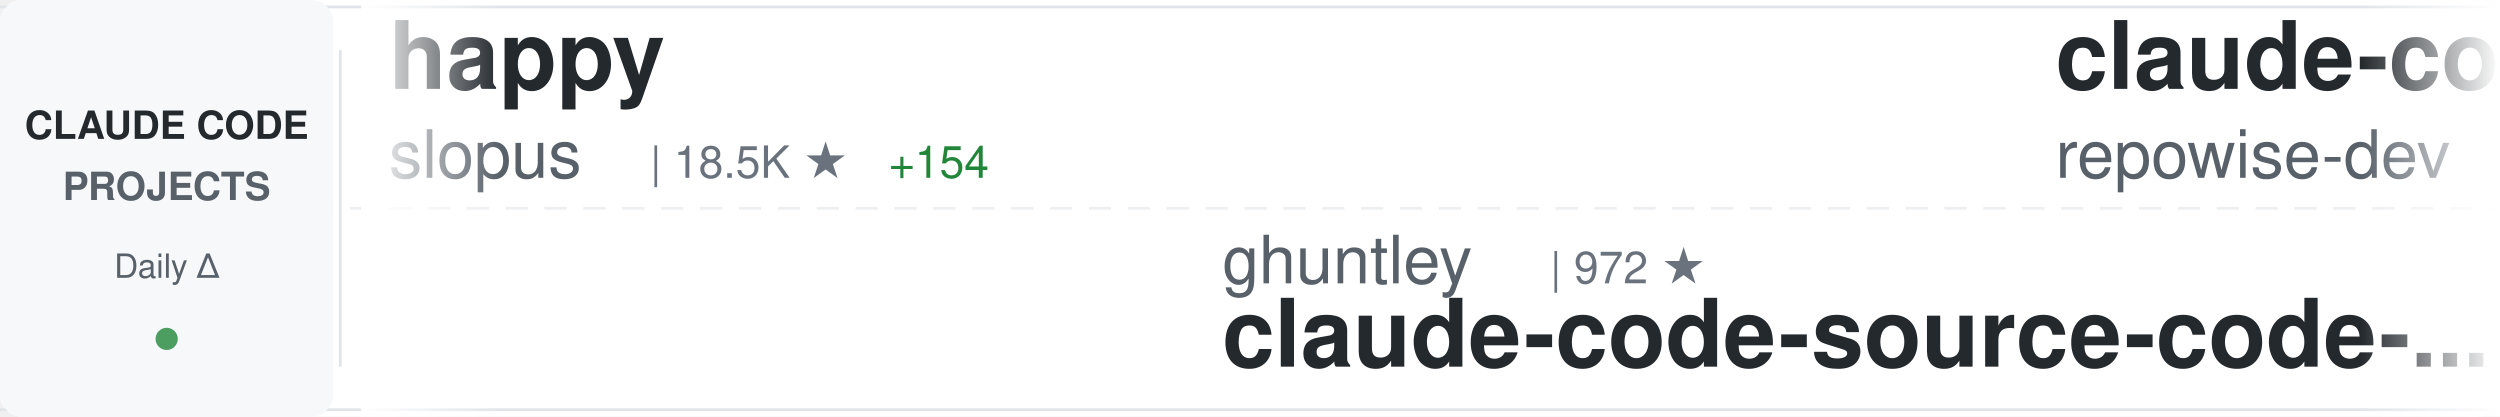
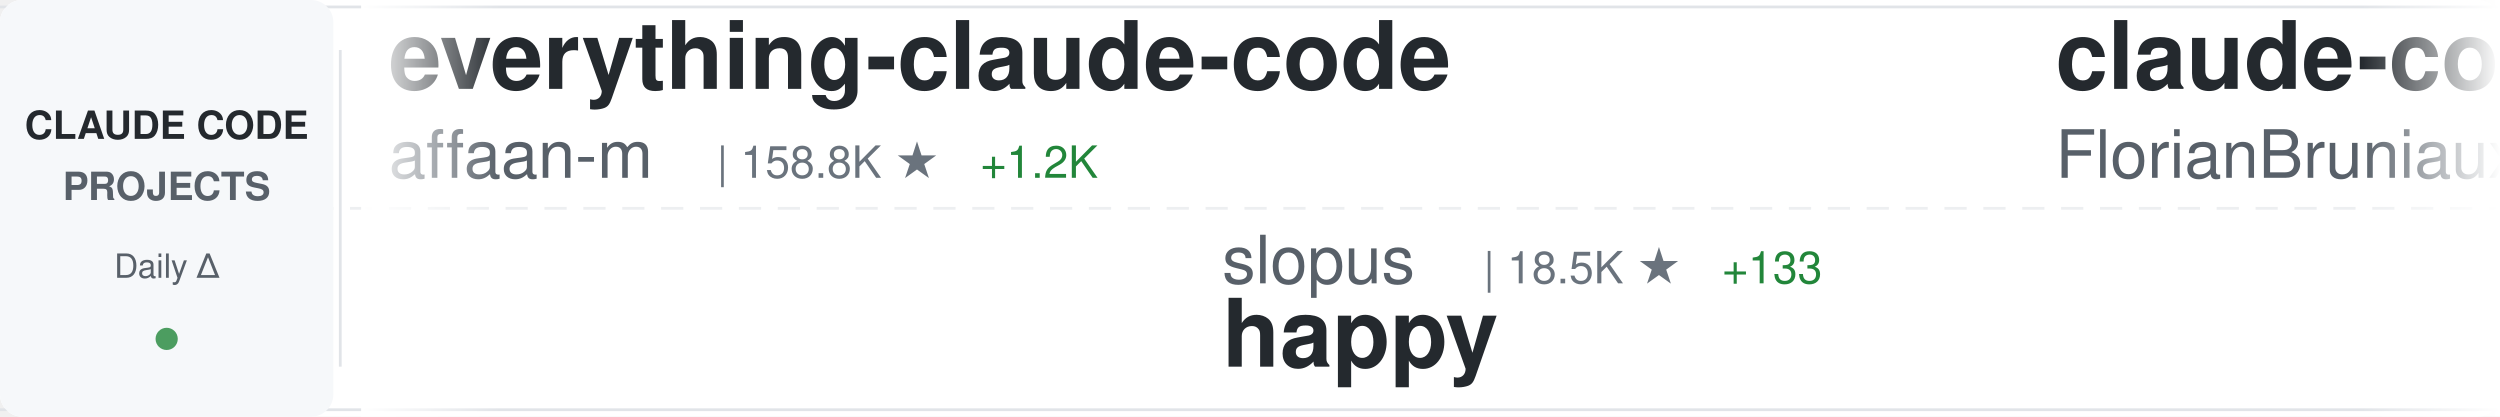
<svg xmlns="http://www.w3.org/2000/svg" width="900" height="150">
  <defs>
    <linearGradient id="awesomeLeftFade" x1="0%" y1="0%" x2="100%" y2="0%">
      <stop offset="0%" style="stop-color:#ffffff;stop-opacity:1" />
      <stop offset="100%" style="stop-color:#ffffff;stop-opacity:0" />
    </linearGradient>
    <linearGradient id="awesomeRightFade" x1="0%" y1="0%" x2="100%" y2="0%">
      <stop offset="0%" style="stop-color:#ffffff;stop-opacity:0" />
      <stop offset="100%" style="stop-color:#ffffff;stop-opacity:1" />
    </linearGradient>
  </defs>
  <rect width="900" height="150" fill="#ffffff" rx="8" />
  <rect x="0" y="2" width="900" height="1" fill="#e1e4e8" />
  <rect x="0" y="147" width="900" height="1" fill="#e1e4e8" />
  <line x1="0" y1="75" x2="900" y2="75" stroke="#e1e4e8" stroke-width="1" stroke-dasharray="8 6" opacity="0.6" />
  <rect x="0" y="0" width="120" height="150" fill="#f6f8fa" rx="8" />
  <text x="60" y="50" font-family="-apple-system, BlinkMacSystemFont, 'Segoe UI', Helvetica, Arial, sans-serif" font-size="14" font-weight="600" fill="#24292e" text-anchor="middle">CLAUDE CODE</text>
  <text x="60" y="72" font-family="-apple-system, BlinkMacSystemFont, 'Segoe UI', Helvetica, Arial, sans-serif" font-size="14" font-weight="600" fill="#586069" text-anchor="middle">PROJECTS</text>
  <text x="60" y="100" font-family="-apple-system, BlinkMacSystemFont, 'Segoe UI', Helvetica, Arial, sans-serif" font-size="12" font-weight="500" fill="#586069" text-anchor="middle">Daily Δ</text>
  <circle cx="60" cy="122" r="4" fill="#22863a" opacity="0.8" />
  <rect x="122" y="18" width="1" height="114" fill="#e1e4e8" />
  <clipPath id="awesomeTickerClip">
    <rect x="130" y="0" width="770" height="150" />
  </clipPath>
  <g clip-path="url(#awesomeTickerClip)">
    <g id="awesomeTickerItems">
      <animateTransform attributeName="transform" attributeType="XML" type="translate" from="0 0" to="-3000 0" dur="54s" repeatCount="indefinite" />
      <g transform="translate(0, 0)">
-         <text x="140" y="32" font-family="-apple-system, BlinkMacSystemFont, 'Segoe UI', Helvetica, Arial, sans-serif" font-size="34" font-weight="600" fill="#24292e">happy</text>
-         <text x="140" y="64" font-family="-apple-system, BlinkMacSystemFont, 'Segoe UI', Helvetica, Arial, sans-serif" font-size="24" font-weight="400" fill="#586069">slopus</text>
-         <text x="234" y="64" font-family="-apple-system, BlinkMacSystemFont, 'Segoe UI', Helvetica, Arial, sans-serif" font-size="16" font-weight="500" fill="#6a737d">| 18.5K ★</text>
-         <text x="320" y="64" font-family="-apple-system, BlinkMacSystemFont, 'Segoe UI', Helvetica, Arial, sans-serif" font-size="16" font-weight="500" fill="#22863a"> +154</text>
+         <text x="140" y="32" font-family="-apple-system, BlinkMacSystemFont, 'Segoe UI', Helvetica, Arial, sans-serif" font-size="34" font-weight="600" fill="#24292e">everything-claude-code</text>
+         <text x="140" y="64" font-family="-apple-system, BlinkMacSystemFont, 'Segoe UI', Helvetica, Arial, sans-serif" font-size="24" font-weight="400" fill="#586069">affaan-m</text>
+         <text x="258" y="64" font-family="-apple-system, BlinkMacSystemFont, 'Segoe UI', Helvetica, Arial, sans-serif" font-size="16" font-weight="500" fill="#6a737d">| 158.8K ★</text>
+         <text x="353" y="64" font-family="-apple-system, BlinkMacSystemFont, 'Segoe UI', Helvetica, Arial, sans-serif" font-size="16" font-weight="500" fill="#22863a"> +1.2K</text>
      </g>
      <g transform="translate(300, 0)">
-         <text x="140" y="102" font-family="-apple-system, BlinkMacSystemFont, 'Segoe UI', Helvetica, Arial, sans-serif" font-size="24" font-weight="400" fill="#586069">ghuntley</text>
-         <text x="258" y="102" font-family="-apple-system, BlinkMacSystemFont, 'Segoe UI', Helvetica, Arial, sans-serif" font-size="16" font-weight="500" fill="#6a737d">| 972 ★</text>
-         <text x="140" y="132" font-family="-apple-system, BlinkMacSystemFont, 'Segoe UI', Helvetica, Arial, sans-serif" font-size="34" font-weight="600" fill="#24292e">claude-code-source-code-...</text>
+         <text x="140" y="102" font-family="-apple-system, BlinkMacSystemFont, 'Segoe UI', Helvetica, Arial, sans-serif" font-size="24" font-weight="400" fill="#586069">slopus</text>
+         <text x="234" y="102" font-family="-apple-system, BlinkMacSystemFont, 'Segoe UI', Helvetica, Arial, sans-serif" font-size="16" font-weight="500" fill="#6a737d">| 18.5K ★</text>
+         <text x="320" y="102" font-family="-apple-system, BlinkMacSystemFont, 'Segoe UI', Helvetica, Arial, sans-serif" font-size="16" font-weight="500" fill="#22863a"> +133</text>
+         <text x="140" y="132" font-family="-apple-system, BlinkMacSystemFont, 'Segoe UI', Helvetica, Arial, sans-serif" font-size="34" font-weight="600" fill="#24292e">happy</text>
      </g>
      <g transform="translate(600, 0)">
-         <text x="140" y="32" font-family="-apple-system, BlinkMacSystemFont, 'Segoe UI', Helvetica, Arial, sans-serif" font-size="34" font-weight="600" fill="#24292e">claude-code-prompts</text>
-         <text x="140" y="64" font-family="-apple-system, BlinkMacSystemFont, 'Segoe UI', Helvetica, Arial, sans-serif" font-size="24" font-weight="400" fill="#586069">repowise-dev</text>
-         <text x="306" y="64" font-family="-apple-system, BlinkMacSystemFont, 'Segoe UI', Helvetica, Arial, sans-serif" font-size="16" font-weight="500" fill="#6a737d">| 941 ★</text>
-         <text x="374" y="64" font-family="-apple-system, BlinkMacSystemFont, 'Segoe UI', Helvetica, Arial, sans-serif" font-size="16" font-weight="500" fill="#22863a"> +3</text>
+         <text x="140" y="32" font-family="-apple-system, BlinkMacSystemFont, 'Segoe UI', Helvetica, Arial, sans-serif" font-size="34" font-weight="600" fill="#24292e">claude-code-ultimate-gui...</text>
+         <text x="140" y="64" font-family="-apple-system, BlinkMacSystemFont, 'Segoe UI', Helvetica, Arial, sans-serif" font-size="24" font-weight="400" fill="#586069">FlorianBruniaux</text>
+         <text x="342" y="64" font-family="-apple-system, BlinkMacSystemFont, 'Segoe UI', Helvetica, Arial, sans-serif" font-size="16" font-weight="500" fill="#6a737d">| 3.6K ★</text>
+         <text x="419" y="64" font-family="-apple-system, BlinkMacSystemFont, 'Segoe UI', Helvetica, Arial, sans-serif" font-size="16" font-weight="500" fill="#22863a"> +52</text>
      </g>
      <g transform="translate(900, 0)">
-         <text x="140" y="102" font-family="-apple-system, BlinkMacSystemFont, 'Segoe UI', Helvetica, Arial, sans-serif" font-size="24" font-weight="400" fill="#586069">VoltAgent</text>
-         <text x="270" y="102" font-family="-apple-system, BlinkMacSystemFont, 'Segoe UI', Helvetica, Arial, sans-serif" font-size="16" font-weight="500" fill="#6a737d">| 17.5K ★</text>
-         <text x="356" y="102" font-family="-apple-system, BlinkMacSystemFont, 'Segoe UI', Helvetica, Arial, sans-serif" font-size="16" font-weight="500" fill="#22863a"> +96</text>
-         <text x="140" y="132" font-family="-apple-system, BlinkMacSystemFont, 'Segoe UI', Helvetica, Arial, sans-serif" font-size="34" font-weight="600" fill="#24292e">awesome-claude-code-suba...</text>
+         <text x="140" y="102" font-family="-apple-system, BlinkMacSystemFont, 'Segoe UI', Helvetica, Arial, sans-serif" font-size="24" font-weight="400" fill="#586069">Maciek-roboblog</text>
+         <text x="342" y="102" font-family="-apple-system, BlinkMacSystemFont, 'Segoe UI', Helvetica, Arial, sans-serif" font-size="16" font-weight="500" fill="#6a737d">| 7.6K ★</text>
+         <text x="419" y="102" font-family="-apple-system, BlinkMacSystemFont, 'Segoe UI', Helvetica, Arial, sans-serif" font-size="16" font-weight="500" fill="#22863a"> +17</text>
+         <text x="140" y="132" font-family="-apple-system, BlinkMacSystemFont, 'Segoe UI', Helvetica, Arial, sans-serif" font-size="34" font-weight="600" fill="#24292e">Claude-Code-Usage-Monito...</text>
      </g>
      <g transform="translate(1200, 0)">
-         <text x="140" y="32" font-family="-apple-system, BlinkMacSystemFont, 'Segoe UI', Helvetica, Arial, sans-serif" font-size="34" font-weight="600" fill="#24292e">claude-code</text>
-         <text x="140" y="64" font-family="-apple-system, BlinkMacSystemFont, 'Segoe UI', Helvetica, Arial, sans-serif" font-size="24" font-weight="400" fill="#586069">RishabhK103</text>
-         <text x="294" y="64" font-family="-apple-system, BlinkMacSystemFont, 'Segoe UI', Helvetica, Arial, sans-serif" font-size="16" font-weight="500" fill="#6a737d">| 58 ★</text>
-         <text x="353" y="64" font-family="-apple-system, BlinkMacSystemFont, 'Segoe UI', Helvetica, Arial, sans-serif" font-size="16" font-weight="500" fill="#22863a"> +1</text>
+         <text x="140" y="32" font-family="-apple-system, BlinkMacSystemFont, 'Segoe UI', Helvetica, Arial, sans-serif" font-size="34" font-weight="600" fill="#24292e">Claude-Code-Game-Studios</text>
+         <text x="140" y="64" font-family="-apple-system, BlinkMacSystemFont, 'Segoe UI', Helvetica, Arial, sans-serif" font-size="24" font-weight="400" fill="#586069">Donchitos</text>
+         <text x="270" y="64" font-family="-apple-system, BlinkMacSystemFont, 'Segoe UI', Helvetica, Arial, sans-serif" font-size="16" font-weight="500" fill="#6a737d">| 11.3K ★</text>
+         <text x="356" y="64" font-family="-apple-system, BlinkMacSystemFont, 'Segoe UI', Helvetica, Arial, sans-serif" font-size="16" font-weight="500" fill="#22863a"> +652</text>
      </g>
      <g transform="translate(1500, 0)">
-         <text x="140" y="102" font-family="-apple-system, BlinkMacSystemFont, 'Segoe UI', Helvetica, Arial, sans-serif" font-size="24" font-weight="400" fill="#586069">anthropics</text>
-         <text x="282" y="102" font-family="-apple-system, BlinkMacSystemFont, 'Segoe UI', Helvetica, Arial, sans-serif" font-size="16" font-weight="500" fill="#6a737d">| 797 ★</text>
-         <text x="350" y="102" font-family="-apple-system, BlinkMacSystemFont, 'Segoe UI', Helvetica, Arial, sans-serif" font-size="16" font-weight="500" fill="#22863a"> +2</text>
-         <text x="140" y="132" font-family="-apple-system, BlinkMacSystemFont, 'Segoe UI', Helvetica, Arial, sans-serif" font-size="34" font-weight="600" fill="#24292e">claude-code-base-action</text>
+         <text x="140" y="102" font-family="-apple-system, BlinkMacSystemFont, 'Segoe UI', Helvetica, Arial, sans-serif" font-size="24" font-weight="400" fill="#586069">lorryjovens-hub</text>
+         <text x="342" y="102" font-family="-apple-system, BlinkMacSystemFont, 'Segoe UI', Helvetica, Arial, sans-serif" font-size="16" font-weight="500" fill="#6a737d">| 1.4K ★</text>
+         <text x="419" y="102" font-family="-apple-system, BlinkMacSystemFont, 'Segoe UI', Helvetica, Arial, sans-serif" font-size="16" font-weight="500" fill="#22863a"> +19</text>
+         <text x="140" y="132" font-family="-apple-system, BlinkMacSystemFont, 'Segoe UI', Helvetica, Arial, sans-serif" font-size="34" font-weight="600" fill="#24292e">claude-code-rust</text>
      </g>
      <g transform="translate(1800, 0)">
-         <text x="140" y="32" font-family="-apple-system, BlinkMacSystemFont, 'Segoe UI', Helvetica, Arial, sans-serif" font-size="34" font-weight="600" fill="#24292e">ralph</text>
-         <text x="140" y="64" font-family="-apple-system, BlinkMacSystemFont, 'Segoe UI', Helvetica, Arial, sans-serif" font-size="24" font-weight="400" fill="#586069">snarktank</text>
-         <text x="270" y="64" font-family="-apple-system, BlinkMacSystemFont, 'Segoe UI', Helvetica, Arial, sans-serif" font-size="16" font-weight="500" fill="#6a737d">| 17.0K ★</text>
-         <text x="356" y="64" font-family="-apple-system, BlinkMacSystemFont, 'Segoe UI', Helvetica, Arial, sans-serif" font-size="16" font-weight="500" fill="#22863a"> +108</text>
+         <text x="140" y="32" font-family="-apple-system, BlinkMacSystemFont, 'Segoe UI', Helvetica, Arial, sans-serif" font-size="34" font-weight="600" fill="#24292e">Claude-code</text>
+         <text x="140" y="64" font-family="-apple-system, BlinkMacSystemFont, 'Segoe UI', Helvetica, Arial, sans-serif" font-size="24" font-weight="400" fill="#586069">fazxes</text>
+         <text x="234" y="64" font-family="-apple-system, BlinkMacSystemFont, 'Segoe UI', Helvetica, Arial, sans-serif" font-size="16" font-weight="500" fill="#6a737d">| 207 ★</text>
+         <text x="302" y="64" font-family="-apple-system, BlinkMacSystemFont, 'Segoe UI', Helvetica, Arial, sans-serif" font-size="16" font-weight="500" fill="#22863a"> +1</text>
      </g>
      <g transform="translate(2100, 0)">
-         <text x="140" y="102" font-family="-apple-system, BlinkMacSystemFont, 'Segoe UI', Helvetica, Arial, sans-serif" font-size="24" font-weight="400" fill="#586069">jarmuine</text>
-         <text x="258" y="102" font-family="-apple-system, BlinkMacSystemFont, 'Segoe UI', Helvetica, Arial, sans-serif" font-size="16" font-weight="500" fill="#6a737d">| 2.0K ★</text>
-         <text x="335" y="102" font-family="-apple-system, BlinkMacSystemFont, 'Segoe UI', Helvetica, Arial, sans-serif" font-size="16" font-weight="500" fill="#22863a"> +11</text>
-         <text x="140" y="132" font-family="-apple-system, BlinkMacSystemFont, 'Segoe UI', Helvetica, Arial, sans-serif" font-size="34" font-weight="600" fill="#24292e">claude-code</text>
+         <text x="140" y="102" font-family="-apple-system, BlinkMacSystemFont, 'Segoe UI', Helvetica, Arial, sans-serif" font-size="24" font-weight="400" fill="#586069">diet103</text>
+         <text x="246" y="102" font-family="-apple-system, BlinkMacSystemFont, 'Segoe UI', Helvetica, Arial, sans-serif" font-size="16" font-weight="500" fill="#6a737d">| 9.5K ★</text>
+         <text x="323" y="102" font-family="-apple-system, BlinkMacSystemFont, 'Segoe UI', Helvetica, Arial, sans-serif" font-size="16" font-weight="500" fill="#22863a"> +6</text>
+         <text x="140" y="132" font-family="-apple-system, BlinkMacSystemFont, 'Segoe UI', Helvetica, Arial, sans-serif" font-size="34" font-weight="600" fill="#24292e">claude-code-infrastructu...</text>
      </g>
      <g transform="translate(2400, 0)">
-         <text x="140" y="32" font-family="-apple-system, BlinkMacSystemFont, 'Segoe UI', Helvetica, Arial, sans-serif" font-size="34" font-weight="600" fill="#24292e">claude-code-proxy</text>
-         <text x="140" y="64" font-family="-apple-system, BlinkMacSystemFont, 'Segoe UI', Helvetica, Arial, sans-serif" font-size="24" font-weight="400" fill="#586069">fuergaosi233</text>
-         <text x="306" y="64" font-family="-apple-system, BlinkMacSystemFont, 'Segoe UI', Helvetica, Arial, sans-serif" font-size="16" font-weight="500" fill="#6a737d">| 2.4K ★</text>
-         <text x="383" y="64" font-family="-apple-system, BlinkMacSystemFont, 'Segoe UI', Helvetica, Arial, sans-serif" font-size="16" font-weight="500" fill="#22863a"> +11</text>
+         <text x="140" y="32" font-family="-apple-system, BlinkMacSystemFont, 'Segoe UI', Helvetica, Arial, sans-serif" font-size="34" font-weight="600" fill="#24292e">claude-code-action</text>
+         <text x="140" y="64" font-family="-apple-system, BlinkMacSystemFont, 'Segoe UI', Helvetica, Arial, sans-serif" font-size="24" font-weight="400" fill="#586069">anthropics</text>
+         <text x="282" y="64" font-family="-apple-system, BlinkMacSystemFont, 'Segoe UI', Helvetica, Arial, sans-serif" font-size="16" font-weight="500" fill="#6a737d">| 7.1K ★</text>
+         <text x="359" y="64" font-family="-apple-system, BlinkMacSystemFont, 'Segoe UI', Helvetica, Arial, sans-serif" font-size="16" font-weight="500" fill="#22863a"> +23</text>
      </g>
      <g transform="translate(2700, 0)">
-         <text x="140" y="102" font-family="-apple-system, BlinkMacSystemFont, 'Segoe UI', Helvetica, Arial, sans-serif" font-size="24" font-weight="400" fill="#586069">Piebald-AI</text>
-         <text x="282" y="102" font-family="-apple-system, BlinkMacSystemFont, 'Segoe UI', Helvetica, Arial, sans-serif" font-size="16" font-weight="500" fill="#6a737d">| 9.0K ★</text>
-         <text x="359" y="102" font-family="-apple-system, BlinkMacSystemFont, 'Segoe UI', Helvetica, Arial, sans-serif" font-size="16" font-weight="500" fill="#22863a"> +56</text>
-         <text x="140" y="132" font-family="-apple-system, BlinkMacSystemFont, 'Segoe UI', Helvetica, Arial, sans-serif" font-size="34" font-weight="600" fill="#24292e">claude-code-system-promp...</text>
+         <text x="140" y="102" font-family="-apple-system, BlinkMacSystemFont, 'Segoe UI', Helvetica, Arial, sans-serif" font-size="24" font-weight="400" fill="#586069">anthropics</text>
+         <text x="282" y="102" font-family="-apple-system, BlinkMacSystemFont, 'Segoe UI', Helvetica, Arial, sans-serif" font-size="16" font-weight="500" fill="#6a737d">| 4.3K ★</text>
+         <text x="359" y="102" font-family="-apple-system, BlinkMacSystemFont, 'Segoe UI', Helvetica, Arial, sans-serif" font-size="16" font-weight="500" fill="#22863a"> +17</text>
+         <text x="140" y="132" font-family="-apple-system, BlinkMacSystemFont, 'Segoe UI', Helvetica, Arial, sans-serif" font-size="34" font-weight="600" fill="#24292e">claude-code-security-rev...</text>
      </g>
      <g transform="translate(3000, 0)">
-         <text x="140" y="32" font-family="-apple-system, BlinkMacSystemFont, 'Segoe UI', Helvetica, Arial, sans-serif" font-size="34" font-weight="600" fill="#24292e">happy</text>
-         <text x="140" y="64" font-family="-apple-system, BlinkMacSystemFont, 'Segoe UI', Helvetica, Arial, sans-serif" font-size="24" font-weight="400" fill="#586069">slopus</text>
-         <text x="234" y="64" font-family="-apple-system, BlinkMacSystemFont, 'Segoe UI', Helvetica, Arial, sans-serif" font-size="16" font-weight="500" fill="#6a737d">| 18.5K ★</text>
-         <text x="320" y="64" font-family="-apple-system, BlinkMacSystemFont, 'Segoe UI', Helvetica, Arial, sans-serif" font-size="16" font-weight="500" fill="#22863a"> +154</text>
+         <text x="140" y="32" font-family="-apple-system, BlinkMacSystemFont, 'Segoe UI', Helvetica, Arial, sans-serif" font-size="34" font-weight="600" fill="#24292e">everything-claude-code</text>
+         <text x="140" y="64" font-family="-apple-system, BlinkMacSystemFont, 'Segoe UI', Helvetica, Arial, sans-serif" font-size="24" font-weight="400" fill="#586069">affaan-m</text>
+         <text x="258" y="64" font-family="-apple-system, BlinkMacSystemFont, 'Segoe UI', Helvetica, Arial, sans-serif" font-size="16" font-weight="500" fill="#6a737d">| 158.8K ★</text>
+         <text x="353" y="64" font-family="-apple-system, BlinkMacSystemFont, 'Segoe UI', Helvetica, Arial, sans-serif" font-size="16" font-weight="500" fill="#22863a"> +1.2K</text>
      </g>
      <g transform="translate(3300, 0)">
-         <text x="140" y="102" font-family="-apple-system, BlinkMacSystemFont, 'Segoe UI', Helvetica, Arial, sans-serif" font-size="24" font-weight="400" fill="#586069">ghuntley</text>
-         <text x="258" y="102" font-family="-apple-system, BlinkMacSystemFont, 'Segoe UI', Helvetica, Arial, sans-serif" font-size="16" font-weight="500" fill="#6a737d">| 972 ★</text>
-         <text x="140" y="132" font-family="-apple-system, BlinkMacSystemFont, 'Segoe UI', Helvetica, Arial, sans-serif" font-size="34" font-weight="600" fill="#24292e">claude-code-source-code-...</text>
+         <text x="140" y="102" font-family="-apple-system, BlinkMacSystemFont, 'Segoe UI', Helvetica, Arial, sans-serif" font-size="24" font-weight="400" fill="#586069">slopus</text>
+         <text x="234" y="102" font-family="-apple-system, BlinkMacSystemFont, 'Segoe UI', Helvetica, Arial, sans-serif" font-size="16" font-weight="500" fill="#6a737d">| 18.5K ★</text>
+         <text x="320" y="102" font-family="-apple-system, BlinkMacSystemFont, 'Segoe UI', Helvetica, Arial, sans-serif" font-size="16" font-weight="500" fill="#22863a"> +133</text>
+         <text x="140" y="132" font-family="-apple-system, BlinkMacSystemFont, 'Segoe UI', Helvetica, Arial, sans-serif" font-size="34" font-weight="600" fill="#24292e">happy</text>
      </g>
      <g transform="translate(3600, 0)">
-         <text x="140" y="32" font-family="-apple-system, BlinkMacSystemFont, 'Segoe UI', Helvetica, Arial, sans-serif" font-size="34" font-weight="600" fill="#24292e">claude-code-prompts</text>
-         <text x="140" y="64" font-family="-apple-system, BlinkMacSystemFont, 'Segoe UI', Helvetica, Arial, sans-serif" font-size="24" font-weight="400" fill="#586069">repowise-dev</text>
-         <text x="306" y="64" font-family="-apple-system, BlinkMacSystemFont, 'Segoe UI', Helvetica, Arial, sans-serif" font-size="16" font-weight="500" fill="#6a737d">| 941 ★</text>
-         <text x="374" y="64" font-family="-apple-system, BlinkMacSystemFont, 'Segoe UI', Helvetica, Arial, sans-serif" font-size="16" font-weight="500" fill="#22863a"> +3</text>
+         <text x="140" y="32" font-family="-apple-system, BlinkMacSystemFont, 'Segoe UI', Helvetica, Arial, sans-serif" font-size="34" font-weight="600" fill="#24292e">claude-code-ultimate-gui...</text>
+         <text x="140" y="64" font-family="-apple-system, BlinkMacSystemFont, 'Segoe UI', Helvetica, Arial, sans-serif" font-size="24" font-weight="400" fill="#586069">FlorianBruniaux</text>
+         <text x="342" y="64" font-family="-apple-system, BlinkMacSystemFont, 'Segoe UI', Helvetica, Arial, sans-serif" font-size="16" font-weight="500" fill="#6a737d">| 3.6K ★</text>
+         <text x="419" y="64" font-family="-apple-system, BlinkMacSystemFont, 'Segoe UI', Helvetica, Arial, sans-serif" font-size="16" font-weight="500" fill="#22863a"> +52</text>
      </g>
      <g transform="translate(3900, 0)">
-         <text x="140" y="102" font-family="-apple-system, BlinkMacSystemFont, 'Segoe UI', Helvetica, Arial, sans-serif" font-size="24" font-weight="400" fill="#586069">VoltAgent</text>
-         <text x="270" y="102" font-family="-apple-system, BlinkMacSystemFont, 'Segoe UI', Helvetica, Arial, sans-serif" font-size="16" font-weight="500" fill="#6a737d">| 17.5K ★</text>
-         <text x="356" y="102" font-family="-apple-system, BlinkMacSystemFont, 'Segoe UI', Helvetica, Arial, sans-serif" font-size="16" font-weight="500" fill="#22863a"> +96</text>
-         <text x="140" y="132" font-family="-apple-system, BlinkMacSystemFont, 'Segoe UI', Helvetica, Arial, sans-serif" font-size="34" font-weight="600" fill="#24292e">awesome-claude-code-suba...</text>
+         <text x="140" y="102" font-family="-apple-system, BlinkMacSystemFont, 'Segoe UI', Helvetica, Arial, sans-serif" font-size="24" font-weight="400" fill="#586069">Maciek-roboblog</text>
+         <text x="342" y="102" font-family="-apple-system, BlinkMacSystemFont, 'Segoe UI', Helvetica, Arial, sans-serif" font-size="16" font-weight="500" fill="#6a737d">| 7.6K ★</text>
+         <text x="419" y="102" font-family="-apple-system, BlinkMacSystemFont, 'Segoe UI', Helvetica, Arial, sans-serif" font-size="16" font-weight="500" fill="#22863a"> +17</text>
+         <text x="140" y="132" font-family="-apple-system, BlinkMacSystemFont, 'Segoe UI', Helvetica, Arial, sans-serif" font-size="34" font-weight="600" fill="#24292e">Claude-Code-Usage-Monito...</text>
      </g>
    </g>
  </g>
  <rect x="130" y="0" width="50" height="150" fill="url(#awesomeLeftFade)" />
  <rect x="850" y="0" width="50" height="150" fill="url(#awesomeRightFade)" />
</svg>
